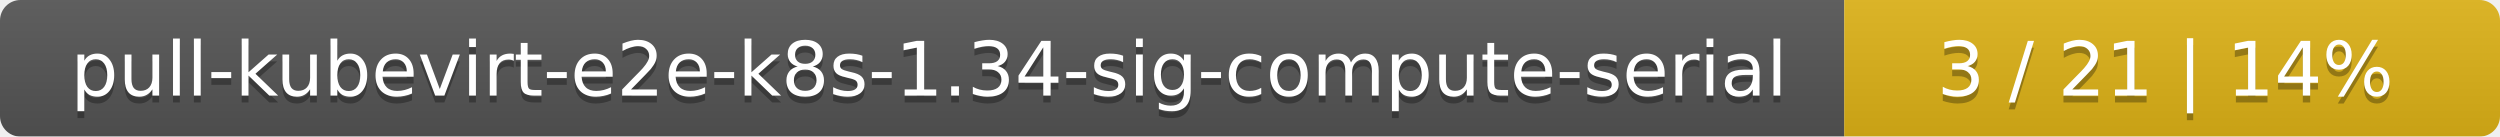
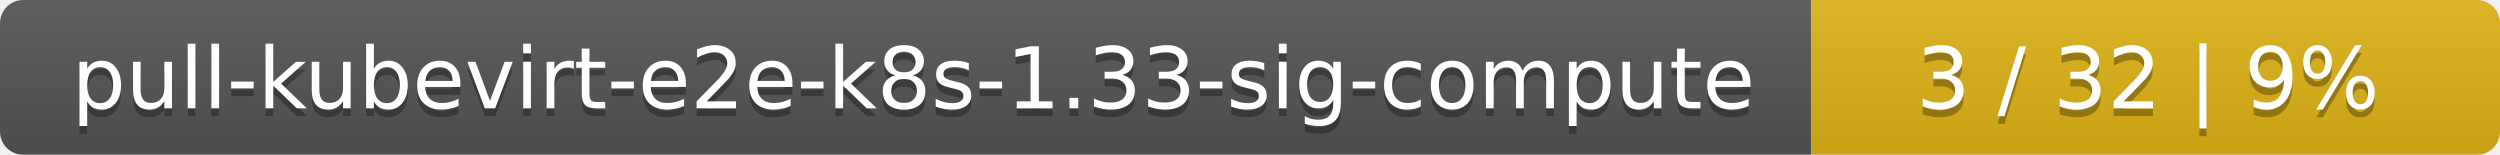
- <svg xmlns="http://www.w3.org/2000/svg" width="366" height="20">
+ <svg xmlns="http://www.w3.org/2000/svg" width="323" height="20">
  <linearGradient id="smooth" x2="0" y2="100%">
    <stop offset="0" stop-color="#bbb" stop-opacity=".1" />
    <stop offset="1" stop-opacity=".1" />
  </linearGradient>
  <mask id="round">
-     <rect width="366" height="20" rx="3" fill="#fff" />
+     <rect width="323" height="20" rx="3" fill="#fff" />
  </mask>
  <g mask="url(#round)">
-     <rect width="270" height="20" fill="#555" />
-     <rect x="270" width="96" height="20" fill="#dfb317" />
-     <rect width="366" height="20" fill="url(#smooth)" />
+     <rect width="234" height="20" fill="#555" />
+     <rect x="234" width="89" height="20" fill="#dfb317" />
+     <rect width="323" height="20" fill="url(#smooth)" />
  </g>
  <g fill="#fff" text-anchor="middle" font-family="DejaVu Sans,Verdana,Geneva,sans-serif" font-size="11">
-     <text x="136" y="15" fill="#010101" fill-opacity=".3">pull-kubevirt-e2e-k8s-1.34-sig-compute-serial</text>
-     <text x="136" y="14">pull-kubevirt-e2e-k8s-1.34-sig-compute-serial</text>
-     <text x="317" y="15" fill="#010101" fill-opacity=".3">3 / 21    |    14%</text>
-     <text x="317" y="14">3 / 21    |    14%</text>
+     <text x="118" y="15" fill="#010101" fill-opacity=".3">pull-kubevirt-e2e-k8s-1.33-sig-compute</text>
+     <text x="118" y="14">pull-kubevirt-e2e-k8s-1.33-sig-compute</text>
+     <text x="277.5" y="15" fill="#010101" fill-opacity=".3">3 / 32    |    9%</text>
+     <text x="277.5" y="14">3 / 32    |    9%</text>
  </g>
</svg>
